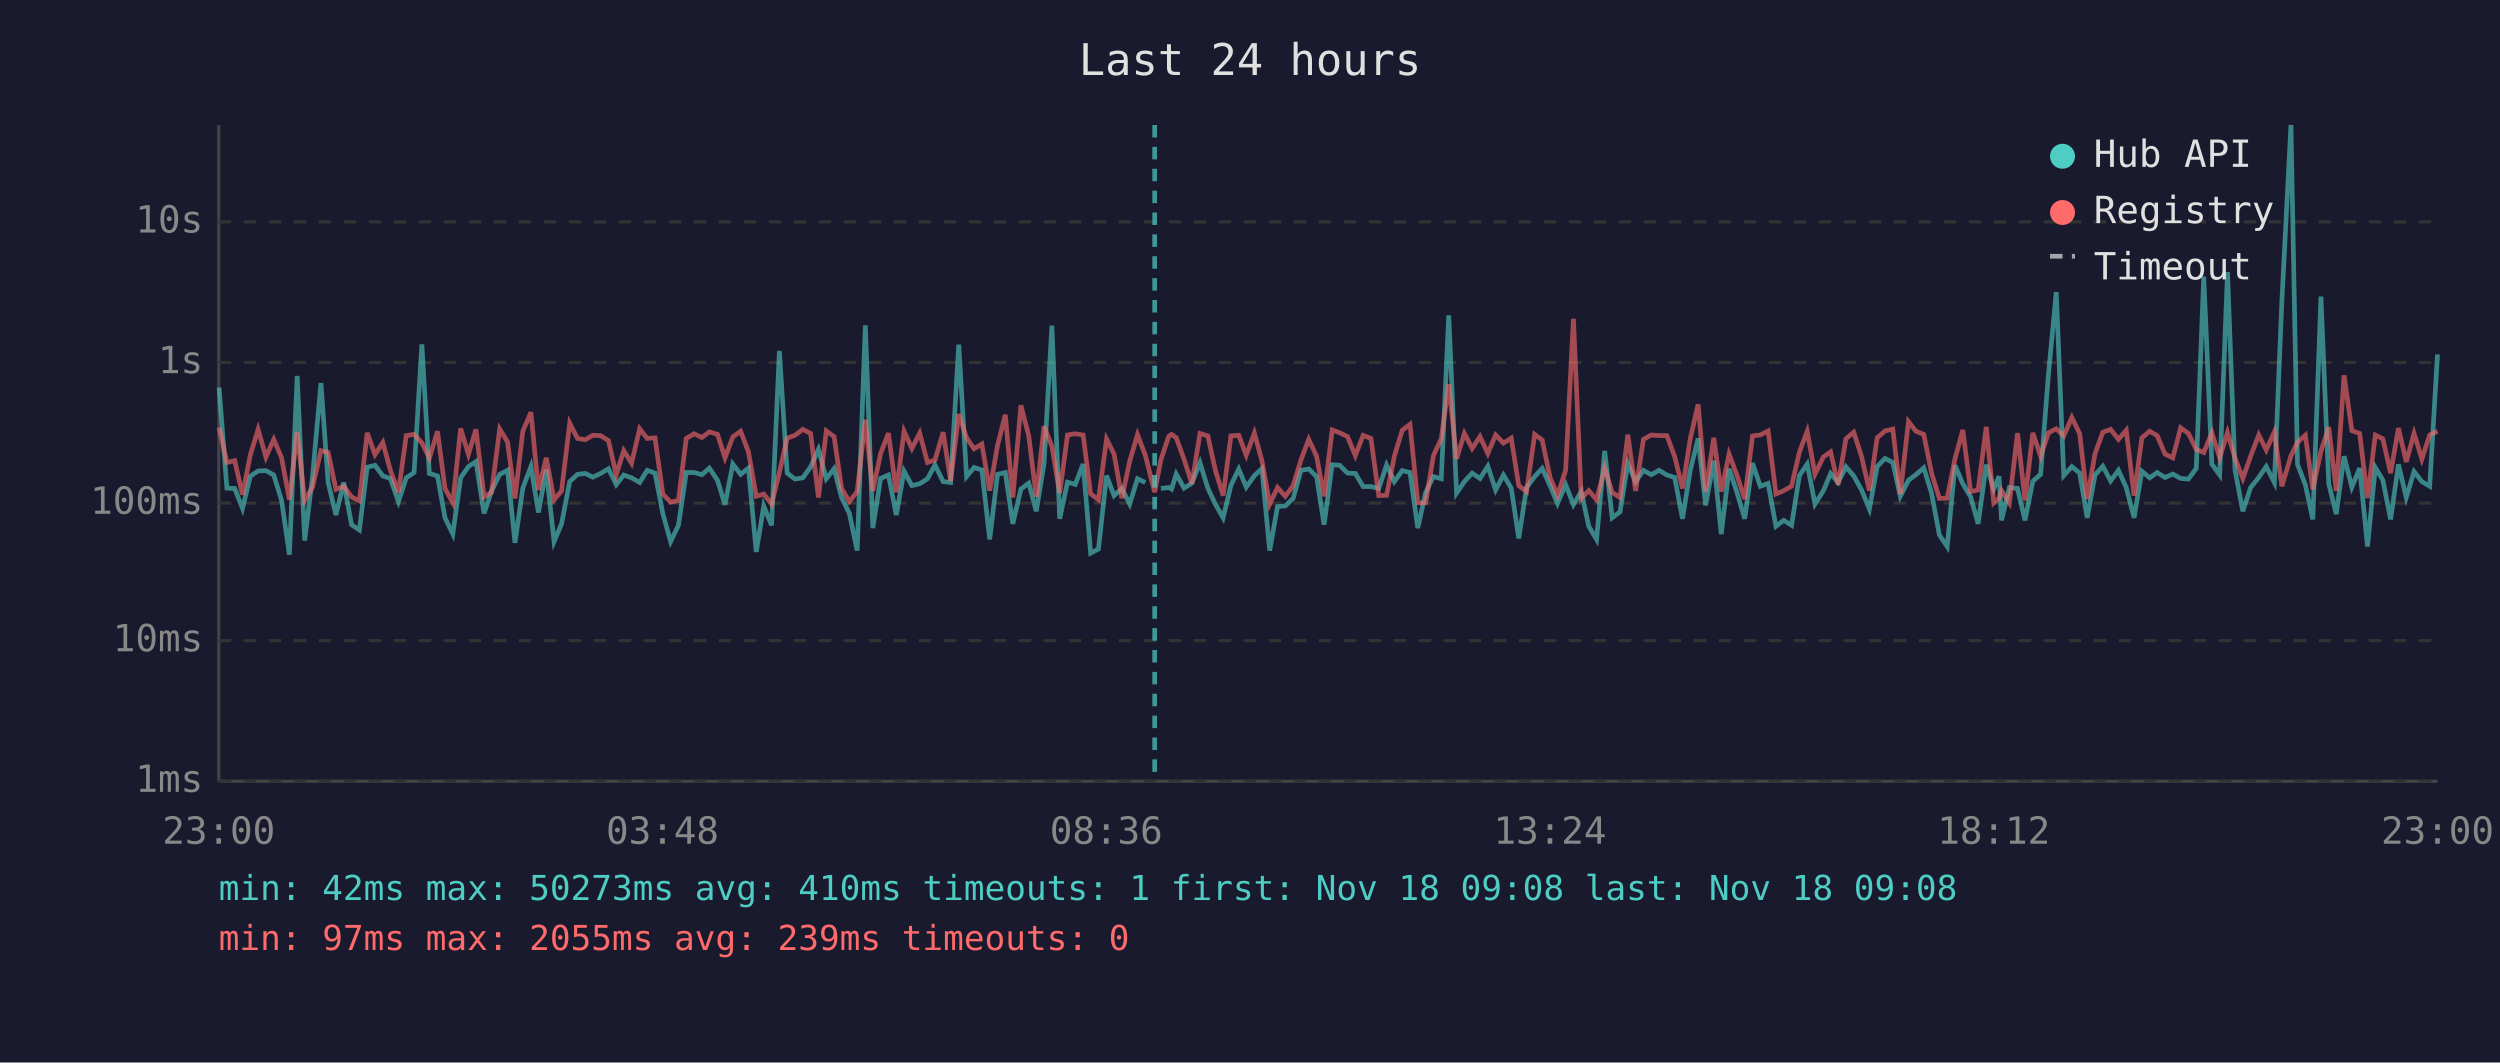
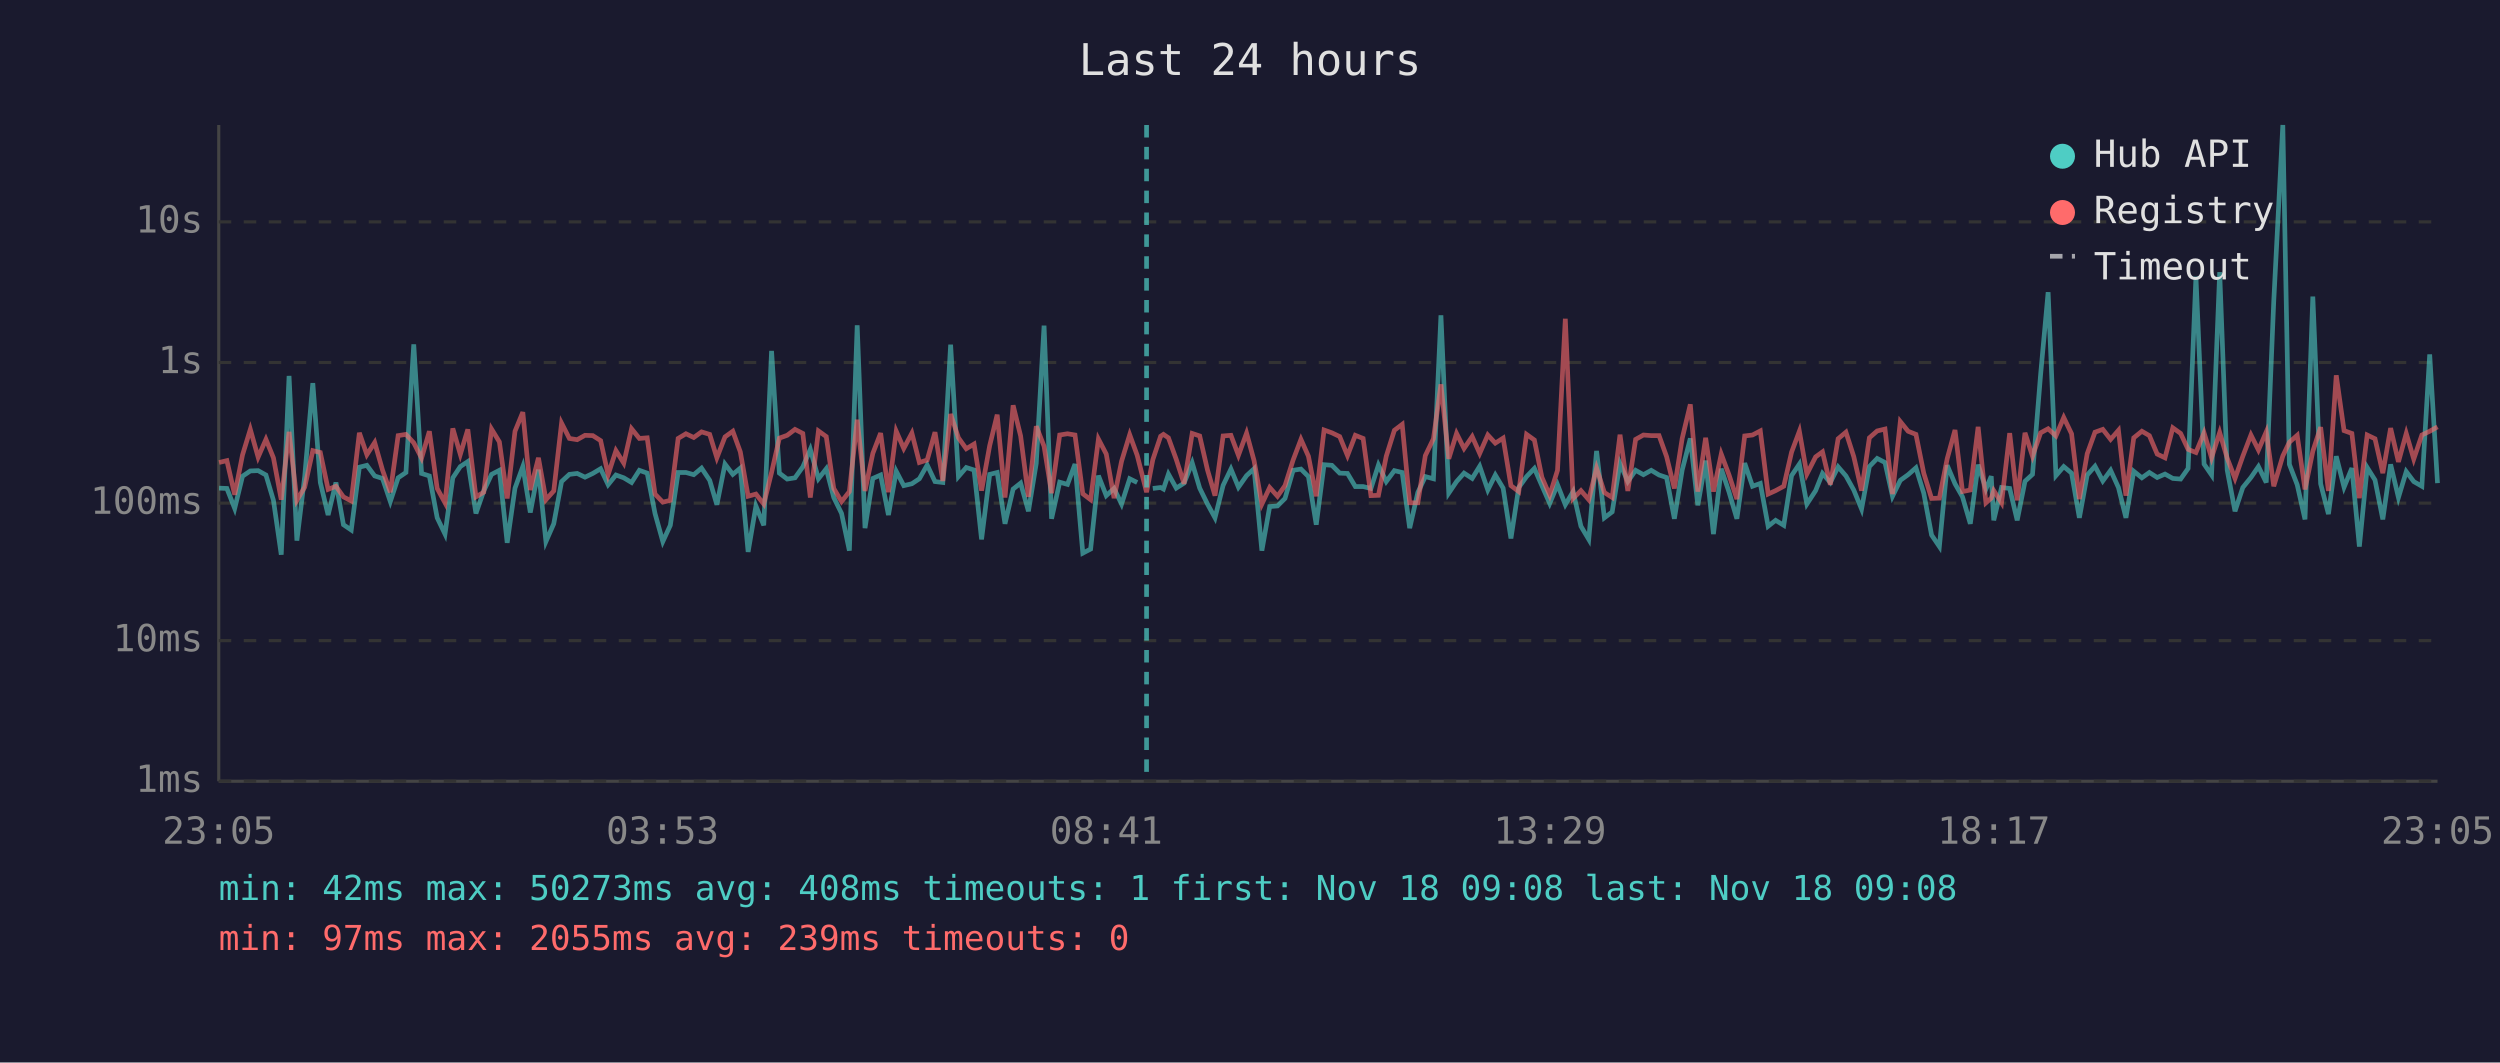
<svg xmlns="http://www.w3.org/2000/svg" viewBox="0 0 800 340" font-family="monospace" font-size="12">
  <rect width="800" height="340" fill="#1a1a2e" />
  <text x="400" y="24" fill="#e0e0e0" font-size="14" text-anchor="middle">Last 24 hours</text>
  <line x1="70" y1="40" x2="70" y2="250" stroke="#444" stroke-width="1" />
  <line x1="70" y1="250" x2="780" y2="250" stroke="#444" stroke-width="1" />
  <line x1="70" y1="250" x2="780" y2="250" stroke="#333" stroke-width="1" stroke-dasharray="4" />
  <text x="65" y="250" fill="#888" text-anchor="end" dominant-baseline="middle">1ms</text>
  <line x1="70" y1="205" x2="780" y2="205" stroke="#333" stroke-width="1" stroke-dasharray="4" />
  <text x="65" y="205" fill="#888" text-anchor="end" dominant-baseline="middle">10ms</text>
  <line x1="70" y1="161" x2="780" y2="161" stroke="#333" stroke-width="1" stroke-dasharray="4" />
  <text x="65" y="161" fill="#888" text-anchor="end" dominant-baseline="middle">100ms</text>
  <line x1="70" y1="116" x2="780" y2="116" stroke="#333" stroke-width="1" stroke-dasharray="4" />
  <text x="65" y="116" fill="#888" text-anchor="end" dominant-baseline="middle">1s</text>
  <line x1="70" y1="71" x2="780" y2="71" stroke="#333" stroke-width="1" stroke-dasharray="4" />
  <text x="65" y="71" fill="#888" text-anchor="end" dominant-baseline="middle">10s</text>
-   <text x="70" y="270" fill="#888" text-anchor="middle">23:00</text>
-   <text x="212" y="270" fill="#888" text-anchor="middle">03:48</text>
-   <text x="354" y="270" fill="#888" text-anchor="middle">08:36</text>
-   <text x="496" y="270" fill="#888" text-anchor="middle">13:24</text>
-   <text x="638" y="270" fill="#888" text-anchor="middle">18:12</text>
-   <text x="780" y="270" fill="#888" text-anchor="middle">23:00</text>
-   <polyline points="70.1,124.0 72.6,156.2 75.1,156.3 77.6,162.7 80.1,152.4 82.6,150.7 85.1,150.6 87.6,152.0 90.1,160.1 92.6,177.5 95.1,120.3 97.5,173.0 100.0,152.5 102.7,122.6 105.0,154.4 107.5,164.8 110.0,154.4 112.5,167.9 115.0,169.6 117.5,149.5 120.0,148.9 122.5,152.3 124.9,153.1 127.5,160.5 130.0,152.9 132.5,151.2 135.0,110.2 137.4,151.5 140.0,152.3 142.4,165.7 144.9,170.9 147.4,152.9 149.9,149.3 152.3,147.7 154.9,164.3 157.3,157.1 159.9,151.8 162.4,150.5 164.8,173.7 167.3,156.2 169.9,149.3 172.3,164.0 174.8,150.3 177.3,173.3 179.7,167.6 182.3,154.1 184.8,151.8 187.3,151.5 189.7,152.7 192.2,151.5 194.7,150.0 197.2,155.1 199.6,152.0 202.1,152.9 204.7,154.4 207.1,150.5 209.6,151.4 212.1,164.3 214.6,173.3 217.1,168.1 219.6,151.2 222.1,151.2 224.6,151.9 227.0,149.8 229.6,153.7 232.0,161.5 234.5,148.5 237.0,151.8 239.5,149.8 242.0,176.6 244.4,161.9 246.9,168.1 249.4,112.3 251.9,151.4 254.4,153.3 256.9,152.9 259.4,149.4 261.9,143.8 264.4,153.2 266.9,150.0 269.3,159.2 271.8,164.3 274.3,176.2 276.9,104.1 279.3,169.0 281.8,153.1 284.3,152.0 286.8,164.8 289.3,150.8 291.8,155.4 294.3,154.8 296.8,153.2 299.2,148.8 301.8,154.1 304.2,154.4 306.8,110.3 309.3,152.5 311.7,149.6 314.2,150.4 316.7,172.6 319.2,151.8 321.7,151.2 324.1,167.6 326.7,156.5 329.2,154.6 331.6,163.6 334.1,148.3 336.6,104.2 339.1,166.0 341.6,154.3 344.1,155.0 346.6,148.5 349.0,177.0 351.5,175.7 354.1,152.2 356.5,158.6 359.0,156.3 361.5,161.3 364.0,153.2 366.5,154.4" fill="none" stroke="#4ecdc4" stroke-width="1.5" opacity="0.6" />
-   <polyline points="371.5,156.3 374.0,156.0 374.9,156.5 376.4,151.7 378.9,156.2 381.4,154.6 384.0,148.1 386.5,156.2 388.9,161.3 391.4,165.7 393.9,155.3 396.4,150.1 398.8,155.9 401.4,152.2 403.8,150.0 406.3,176.2 408.8,162.1 411.3,161.9 413.8,159.5 416.3,150.5 418.8,150.1 421.3,152.5 423.7,167.9 426.3,148.7 428.7,148.9 431.2,151.4 433.7,151.5 436.2,155.7 438.7,155.7 441.2,156.3 443.7,148.8 446.2,154.1 448.7,150.6 451.2,151.2 453.7,169.0 456.2,157.6 458.7,152.5 461.2,153.2 463.6,100.9 466.1,157.8 468.6,154.1 471.1,151.4 473.6,153.1 476.1,149.2 478.6,156.8 481.1,152.0 483.6,156.2 486.0,172.3 488.5,156.0 491.1,152.5 493.5,149.9 496.0,155.4 498.4,161.1 501.0,155.1 503.5,161.5 506.0,157.3 508.4,168.4 510.9,172.6 513.5,144.3 515.9,165.7 518.4,163.8 520.9,148.3 523.4,154.1 525.9,150.5 528.4,151.9 530.9,150.5 533.4,152.0 535.9,152.8 538.4,166.0 540.9,150.4 543.4,140.3 545.8,161.7 548.4,147.4 550.8,170.9 553.3,150.0 555.8,157.5 558.3,166.0 560.8,148.2 563.3,155.6 565.8,154.7 568.3,168.4 570.8,166.5 573.3,168.1 575.8,152.2 578.3,148.5 580.8,161.3 583.5,157.0 585.8,151.5 588.2,154.4 590.7,149.4 593.2,152.3 595.7,156.8 598.2,162.9 600.7,149.3 603.2,146.7 605.7,148.0 608.1,158.8 610.7,153.7 613.1,151.9 615.6,149.7 618.1,157.8 620.6,171.2 623.1,174.9 625.6,148.9 628.1,154.8 630.6,159.0 633.0,167.6 635.6,148.7 638.0,156.5 639.7,152.4 640.5,166.5 643.0,156.0 645.6,156.3 648.0,166.5 650.5,154.0 653.0,151.8 655.5,119.8 658.0,93.5 660.4,152.2 663.0,149.3 665.5,151.4 667.9,165.7 670.4,152.0 672.9,149.2 675.4,153.9 677.9,150.5 680.4,156.0 682.9,165.7 685.4,150.8 687.9,152.9 690.3,151.2 692.8,152.8 695.3,151.7 697.8,153.1 700.3,153.3 702.8,149.9 705.2,88.5 707.8,148.5 710.3,152.0 712.8,87.1 715.2,150.4 717.7,163.6 720.2,156.0 722.8,152.8 725.2,149.3 727.8,154.4 730.2,96.4 733.1,40.0 735.2,148.6 737.7,155.1 740.1,166.2 742.7,94.9 745.2,154.8 747.6,164.5 750.1,146.0 752.6,155.9 755.1,149.8 757.6,174.9 760.1,149.6 762.5,153.6 765.0,166.2 767.5,148.6 770.0,159.2 772.5,150.9 775.0,154.1 777.5,155.6 780.0,113.4" fill="none" stroke="#4ecdc4" stroke-width="1.5" opacity="0.6" />
-   <polyline points="70.1,136.8 72.6,148.0 75.1,147.4 77.6,158.3 80.1,145.6 82.6,137.4 85.1,146.3 87.6,140.6 90.1,146.5 92.6,159.9 95.1,138.2 97.5,160.1 100.0,155.9 102.7,144.2 105.0,144.8 107.5,156.6 110.0,155.6 112.5,159.0 115.0,160.3 117.5,138.5 120.0,145.5 122.5,141.6 124.9,150.4 127.5,157.5 130.0,139.4 132.5,139.0 135.0,141.7 137.4,146.6 140.0,138.0 142.4,156.3 144.9,160.9 147.4,137.1 149.9,145.4 152.3,137.4 154.9,159.0 157.3,157.5 159.9,137.3 162.4,141.4 164.8,159.5 167.3,138.0 169.9,131.9 172.3,156.8 174.8,146.5 177.3,159.9 179.7,157.1 182.3,135.4 184.8,140.3 187.3,140.7 189.7,139.3 192.2,139.4 194.7,141.0 197.2,151.9 199.6,144.2 202.1,148.2 204.7,137.2 207.1,140.3 209.6,140.1 212.1,158.1 214.6,160.7 217.1,160.1 219.6,140.3 222.1,138.8 224.6,140.0 227.0,138.2 229.6,139.0 232.0,146.5 234.5,139.8 237.0,138.0 239.5,144.6 242.0,158.8 244.4,158.1 246.9,161.3 249.4,151.2 251.9,140.2 254.4,139.3 256.9,137.4 259.4,138.7 261.9,159.2 264.4,137.9 266.9,139.7 269.3,156.3 271.8,160.5 274.3,157.3 276.9,134.3 279.3,157.1 281.8,145.1 284.3,138.6 286.8,157.5 289.3,138.0 291.8,143.5 294.3,138.6 296.8,148.0 299.2,147.2 301.8,138.3 304.2,153.9 306.8,132.5 309.3,140.1 311.7,143.6 314.2,142.1 316.7,157.0 319.2,142.6 321.7,132.7 324.1,159.2 326.7,129.7 329.2,139.5 331.6,159.0 334.1,136.4 336.6,142.8 339.1,157.8 341.6,139.2 344.1,138.8 346.6,139.2 349.0,158.0 351.5,159.9 354.1,140.5 356.5,145.3 359.0,159.4 361.5,147.6 364.0,139.1 366.5,145.7 369.5,157.5 371.5,147.1 374.0,139.6 374.9,139.0 376.4,140.1 378.9,147.0 381.4,154.8 384.0,138.7 386.5,139.5 388.9,150.4 391.4,158.6 393.9,139.5 396.4,139.3 398.8,145.7 401.4,138.6 403.8,147.4 406.3,161.3 408.8,156.0 411.3,158.8 413.8,155.4 416.3,147.2 418.8,140.6 421.3,146.0 423.7,158.8 426.3,137.6 428.7,138.5 431.2,139.7 433.7,145.8 436.2,139.3 438.7,140.3 441.2,158.6 443.7,158.5 446.2,146.0 448.7,137.7 451.2,135.8 453.7,160.9 456.2,160.9 458.7,145.8 461.2,140.4 463.6,123.0 466.1,146.8 468.6,138.7 471.1,143.5 473.6,139.7 476.1,145.1 478.6,139.2 481.1,141.8 483.6,140.2 486.0,155.4 488.5,157.3 491.1,139.0 493.5,140.8 496.0,152.7 498.4,158.5 501.0,150.5 503.5,102.0 506.0,159.5 508.4,157.0 510.9,159.9 513.5,149.8 515.9,157.6 518.4,159.2 520.9,139.1 523.4,157.1 525.9,140.6 528.4,139.2 530.9,139.4 533.4,139.4 535.9,146.1 538.4,156.3 540.9,140.3 543.4,129.4 545.8,157.3 548.4,140.1 550.8,157.3 553.3,145.3 555.8,152.0 558.3,159.7 560.8,139.5 563.3,139.2 565.8,137.9 568.3,158.1 570.8,157.0 573.3,155.6 575.8,144.7 578.3,138.0 580.8,151.7 583.5,146.2 585.8,144.6 588.2,155.1 590.7,140.4 593.2,138.3 595.7,146.1 598.2,157.0 600.7,140.1 603.2,137.9 605.7,137.3 608.1,158.1 610.7,134.9 613.1,138.0 615.6,139.0 618.1,151.4 620.6,159.5 623.1,159.4 625.6,146.8 628.1,137.6 630.6,157.3 633.0,156.8 635.6,136.6 638.0,160.9 639.7,159.4 640.5,157.0 643.0,160.9 645.6,138.6 648.0,160.1 650.5,138.5 653.0,146.0 655.5,138.5 658.0,137.2 660.4,139.5 663.0,133.6 665.5,138.8 667.9,159.7 670.4,145.2 672.9,138.3 675.4,137.4 677.9,140.6 680.4,137.7 682.9,158.6 685.4,140.1 687.9,138.0 690.3,139.4 692.8,145.3 695.3,146.5 697.8,136.9 700.3,138.7 702.8,143.8 705.2,144.8 707.8,138.5 710.3,146.5 712.8,138.4 715.2,146.6 717.7,153.1 720.2,146.0 722.8,139.2 725.2,144.0 727.8,138.2 730.2,155.6 733.1,145.9 735.2,141.5 737.7,139.3 740.1,156.6 742.7,144.4 745.2,136.7 747.6,157.1 750.1,120.1 752.6,137.8 755.1,138.7 757.6,159.4 760.1,139.2 762.5,140.4 765.0,151.4 767.5,137.0 770.0,147.8 772.5,138.7 775.0,146.9 777.5,139.2 780.0,138.0" fill="none" stroke="#ff6b6b" stroke-width="1.5" opacity="0.6" />
-   <line x1="369.5" y1="40" x2="369.5" y2="250" stroke="#4ecdc4" stroke-width="1.5" stroke-dasharray="4,3" opacity="0.7" />
+   <text x="70" y="270" fill="#888" text-anchor="middle">23:05</text>
+   <text x="212" y="270" fill="#888" text-anchor="middle">03:53</text>
+   <text x="354" y="270" fill="#888" text-anchor="middle">08:41</text>
+   <text x="496" y="270" fill="#888" text-anchor="middle">13:29</text>
+   <text x="638" y="270" fill="#888" text-anchor="middle">18:17</text>
+   <text x="780" y="270" fill="#888" text-anchor="middle">23:05</text>
+   <polyline points="70.1,156.2 72.6,156.3 75.1,162.7 77.6,152.4 80.1,150.7 82.6,150.6 85.1,152.0 87.5,160.1 90.0,177.5 92.5,120.3 95.0,173.0 97.5,152.5 100.1,122.6 102.5,154.4 105.0,164.8 107.5,154.4 109.9,167.9 112.4,169.6 115.0,149.5 117.4,148.9 119.9,152.3 122.4,153.1 124.9,160.5 127.4,152.9 129.9,151.2 132.4,110.2 134.9,151.5 137.4,152.3 139.9,165.7 142.4,170.9 144.9,152.9 147.3,149.3 149.7,147.7 152.3,164.3 154.8,157.1 157.3,151.8 159.8,150.5 162.3,173.7 164.8,156.2 167.3,149.3 169.7,164.0 172.3,150.3 174.7,173.3 177.2,167.6 179.7,154.1 182.2,151.8 184.7,151.5 187.2,152.7 189.7,151.5 192.2,150.0 194.6,155.1 197.1,152.0 199.6,152.9 202.1,154.4 204.6,150.5 207.1,151.4 209.6,164.3 212.1,173.3 214.5,168.1 217.0,151.2 219.5,151.2 222.0,151.9 224.5,149.8 227.1,153.7 229.4,161.5 232.0,148.5 234.5,151.8 236.9,149.8 239.4,176.6 241.9,161.9 244.4,168.1 246.9,112.3 249.4,151.4 251.9,153.3 254.4,152.9 256.9,149.4 259.3,143.8 261.9,153.2 264.4,150.0 266.8,159.2 269.3,164.3 271.8,176.2 274.3,104.1 276.8,169.0 279.3,153.1 281.8,152.0 284.3,164.8 286.8,150.8 289.2,155.4 291.8,154.8 294.2,153.2 296.7,148.8 299.2,154.1 301.7,154.4 304.2,110.3 306.7,152.5 309.2,149.6 311.7,150.4 314.1,172.6 316.7,151.8 319.1,151.2 321.6,167.6 324.2,156.5 326.6,154.6 329.1,163.6 331.6,148.3 334.1,104.2 336.5,166.0 339.1,154.3 341.6,155.0 344.0,148.5 346.5,177.0 349.0,175.7 351.5,152.2 354.0,158.6 356.5,156.3 358.9,161.3 361.5,153.2 363.9,154.4" fill="none" stroke="#4ecdc4" stroke-width="1.5" opacity="0.6" />
+   <polyline points="368.9,156.3 371.4,156.0 372.3,156.5 373.9,151.7 376.4,156.2 378.9,154.6 381.5,148.1 383.9,156.2 386.4,161.3 388.8,165.7 391.4,155.3 393.9,150.1 396.3,155.9 398.9,152.2 401.3,150.0 403.8,176.2 406.3,162.1 408.8,161.9 411.2,159.5 413.8,150.5 416.3,150.1 418.7,152.5 421.2,167.9 423.7,148.7 426.2,148.9 428.7,151.4 431.2,151.5 433.7,155.7 436.2,155.7 438.7,156.3 441.1,148.8 443.6,154.1 446.2,150.6 448.7,151.2 451.1,169.0 453.7,157.6 456.1,152.5 458.7,153.2 461.1,100.9 463.6,157.8 466.1,154.1 468.5,151.4 471.1,153.1 473.5,149.2 476.1,156.8 478.5,152.0 481.0,156.2 483.5,172.3 486.0,156.0 488.5,152.5 491.0,149.9 493.4,155.4 495.9,161.1 498.4,155.1 500.9,161.5 503.4,157.3 505.9,168.4 508.4,172.6 510.9,144.3 513.4,165.7 515.9,163.8 518.4,148.3 520.9,154.1 523.4,150.5 525.9,151.9 528.4,150.5 530.9,152.0 533.3,152.8 535.8,166.0 538.3,150.4 540.9,140.3 543.3,161.7 545.8,147.4 548.3,170.9 550.8,150.0 553.3,157.5 555.8,166.0 558.3,148.2 560.8,155.6 563.3,154.7 565.8,168.4 568.2,166.5 570.8,168.1 573.3,152.2 575.8,148.5 578.2,161.3 581.0,157.0 583.2,151.5 585.7,154.4 588.2,149.4 590.7,152.3 593.2,156.8 595.7,162.9 598.2,149.3 600.7,146.7 603.2,148.0 605.6,158.8 608.1,153.7 610.6,151.9 613.1,149.7 615.6,157.8 618.1,171.2 620.6,174.9 623.1,148.9 625.6,154.8 628.0,159.0 630.5,167.6 633.0,148.7 635.5,156.5 637.2,152.4 638.0,166.5 640.5,156.0 643.1,156.3 645.5,166.5 648.0,154.0 650.4,151.8 653.0,119.8 655.4,93.5 657.9,152.2 660.4,149.3 662.9,151.4 665.4,165.7 667.9,152.0 670.4,149.2 672.9,153.9 675.4,150.5 677.9,156.0 680.3,165.7 682.8,150.8 685.4,152.9 687.8,151.2 690.3,152.8 692.8,151.7 695.3,153.1 697.8,153.3 700.2,149.9 702.7,88.5 705.3,148.5 707.7,152.0 710.3,87.1 712.7,150.4 715.2,163.6 717.7,156.0 720.3,152.8 722.7,149.3 725.2,154.4 727.6,96.4 730.5,40.0 732.6,148.6 735.1,155.1 737.6,166.2 740.1,94.9 742.6,154.8 745.1,164.5 747.6,146.0 750.1,155.9 752.6,149.8 755.0,174.9 757.5,149.6 760.0,153.6 762.5,166.2 765.0,148.6 767.5,159.2 770.0,150.9 772.4,154.1 775.0,155.6 777.5,113.4 780.0,154.6" fill="none" stroke="#4ecdc4" stroke-width="1.5" opacity="0.6" />
+   <polyline points="70.1,148.0 72.6,147.4 75.1,158.3 77.6,145.6 80.1,137.4 82.6,146.3 85.1,140.6 87.5,146.5 90.0,159.9 92.5,138.2 95.0,160.1 97.5,155.9 100.1,144.2 102.5,144.8 105.0,156.6 107.5,155.6 109.9,159.0 112.4,160.3 115.0,138.5 117.4,145.5 119.9,141.6 122.4,150.4 124.9,157.5 127.4,139.4 129.9,139.0 132.4,141.7 134.9,146.6 137.4,138.0 139.9,156.3 142.4,160.9 144.9,137.1 147.3,145.4 149.7,137.4 152.3,159.0 154.8,157.5 157.3,137.3 159.8,141.4 162.3,159.5 164.8,138.0 167.3,131.9 169.7,156.8 172.3,146.5 174.7,159.9 177.2,157.1 179.7,135.4 182.2,140.3 184.7,140.7 187.2,139.3 189.7,139.4 192.2,141.0 194.6,151.9 197.1,144.2 199.6,148.2 202.1,137.2 204.6,140.3 207.1,140.1 209.6,158.1 212.1,160.7 214.5,160.1 217.0,140.3 219.5,138.8 222.0,140.0 224.5,138.2 227.1,139.0 229.4,146.5 232.0,139.8 234.5,138.0 236.9,144.6 239.4,158.8 241.9,158.1 244.4,161.3 246.9,151.2 249.4,140.2 251.9,139.3 254.4,137.4 256.9,138.7 259.3,159.2 261.9,137.9 264.4,139.7 266.8,156.3 269.3,160.5 271.8,157.3 274.3,134.3 276.8,157.1 279.3,145.1 281.8,138.6 284.3,157.5 286.8,138.0 289.2,143.5 291.8,138.6 294.2,148.0 296.7,147.2 299.2,138.3 301.7,153.9 304.2,132.5 306.7,140.1 309.2,143.6 311.7,142.1 314.1,157.0 316.7,142.6 319.1,132.7 321.6,159.2 324.2,129.7 326.6,139.5 329.1,159.0 331.6,136.4 334.1,142.8 336.5,157.8 339.1,139.2 341.6,138.8 344.0,139.2 346.5,158.0 349.0,159.9 351.5,140.5 354.0,145.3 356.5,159.4 358.9,147.6 361.5,139.1 363.9,145.7 366.9,157.5 368.9,147.1 371.4,139.6 372.3,139.0 373.9,140.1 376.4,147.0 378.9,154.8 381.5,138.7 383.9,139.5 386.4,150.4 388.8,158.6 391.4,139.5 393.9,139.3 396.3,145.7 398.9,138.6 401.3,147.4 403.8,161.3 406.3,156.0 408.8,158.8 411.2,155.4 413.8,147.2 416.3,140.6 418.7,146.0 421.2,158.8 423.7,137.6 426.2,138.5 428.7,139.7 431.2,145.8 433.7,139.3 436.2,140.3 438.7,158.6 441.1,158.5 443.6,146.0 446.2,137.7 448.7,135.8 451.1,160.9 453.7,160.9 456.1,145.8 458.7,140.4 461.1,123.0 463.6,146.8 466.1,138.7 468.5,143.5 471.1,139.7 473.5,145.1 476.1,139.2 478.5,141.8 481.0,140.2 483.5,155.4 486.0,157.3 488.5,139.0 491.0,140.8 493.4,152.7 495.9,158.5 498.4,150.5 500.9,102.0 503.4,159.5 505.9,157.0 508.4,159.9 510.9,149.8 513.4,157.6 515.9,159.2 518.4,139.1 520.9,157.1 523.4,140.6 525.9,139.2 528.4,139.4 530.9,139.4 533.3,146.1 535.8,156.3 538.3,140.3 540.9,129.4 543.3,157.3 545.8,140.1 548.3,157.3 550.8,145.3 553.3,152.0 555.8,159.7 558.3,139.5 560.8,139.2 563.3,137.9 565.8,158.1 568.2,157.0 570.8,155.6 573.3,144.7 575.8,138.0 578.2,151.7 581.0,146.2 583.2,144.6 585.7,155.1 588.2,140.4 590.7,138.3 593.2,146.1 595.7,157.0 598.2,140.1 600.7,137.9 603.2,137.3 605.6,158.1 608.1,134.9 610.6,138.0 613.1,139.0 615.6,151.4 618.1,159.5 620.6,159.4 623.1,146.8 625.6,137.6 628.0,157.3 630.5,156.8 633.0,136.6 635.5,160.9 637.2,159.4 638.0,157.0 640.5,160.9 643.1,138.6 645.5,160.1 648.0,138.5 650.4,146.0 653.0,138.5 655.4,137.2 657.9,139.5 660.4,133.6 662.9,138.8 665.4,159.7 667.9,145.2 670.4,138.3 672.9,137.4 675.4,140.6 677.9,137.7 680.3,158.6 682.8,140.1 685.4,138.0 687.8,139.4 690.3,145.3 692.8,146.5 695.3,136.9 697.8,138.7 700.2,143.8 702.7,144.8 705.3,138.5 707.7,146.5 710.3,138.4 712.7,146.6 715.2,153.1 717.7,146.0 720.3,139.2 722.7,144.0 725.2,138.2 727.6,155.6 730.5,145.9 732.6,141.5 735.1,139.3 737.6,156.6 740.1,144.4 742.6,136.7 745.1,157.1 747.6,120.1 750.1,137.8 752.6,138.7 755.0,159.4 757.5,139.2 760.0,140.4 762.5,151.4 765.0,137.0 767.5,147.8 770.0,138.7 772.4,146.9 775.0,139.2 777.5,138.0 780.0,136.6" fill="none" stroke="#ff6b6b" stroke-width="1.5" opacity="0.6" />
+   <line x1="366.9" y1="40" x2="366.9" y2="250" stroke="#4ecdc4" stroke-width="1.5" stroke-dasharray="4,3" opacity="0.7" />
  <circle cx="660" cy="50" r="4" fill="#4ecdc4" />
  <text x="670" y="50" fill="#e0e0e0" dominant-baseline="middle">Hub API</text>
  <circle cx="660" cy="68" r="4" fill="#ff6b6b" />
  <text x="670" y="68" fill="#e0e0e0" dominant-baseline="middle">Registry</text>
  <line x1="656" y1="82" x2="664" y2="82" stroke="#e0e0e0" stroke-width="1.5" stroke-dasharray="4,3" opacity="0.7" />
  <text x="670" y="86" fill="#e0e0e0" dominant-baseline="middle">Timeout</text>
-   <text x="70" y="288" fill="#4ecdc4" font-size="11">min: 42ms  max: 50273ms  avg: 410ms  timeouts: 1  first: Nov 18 09:08  last: Nov 18 09:08</text>
+   <text x="70" y="288" fill="#4ecdc4" font-size="11">min: 42ms  max: 50273ms  avg: 408ms  timeouts: 1  first: Nov 18 09:08  last: Nov 18 09:08</text>
  <text x="70" y="304" fill="#ff6b6b" font-size="11">min: 97ms  max: 2055ms  avg: 239ms  timeouts: 0</text>
</svg>
